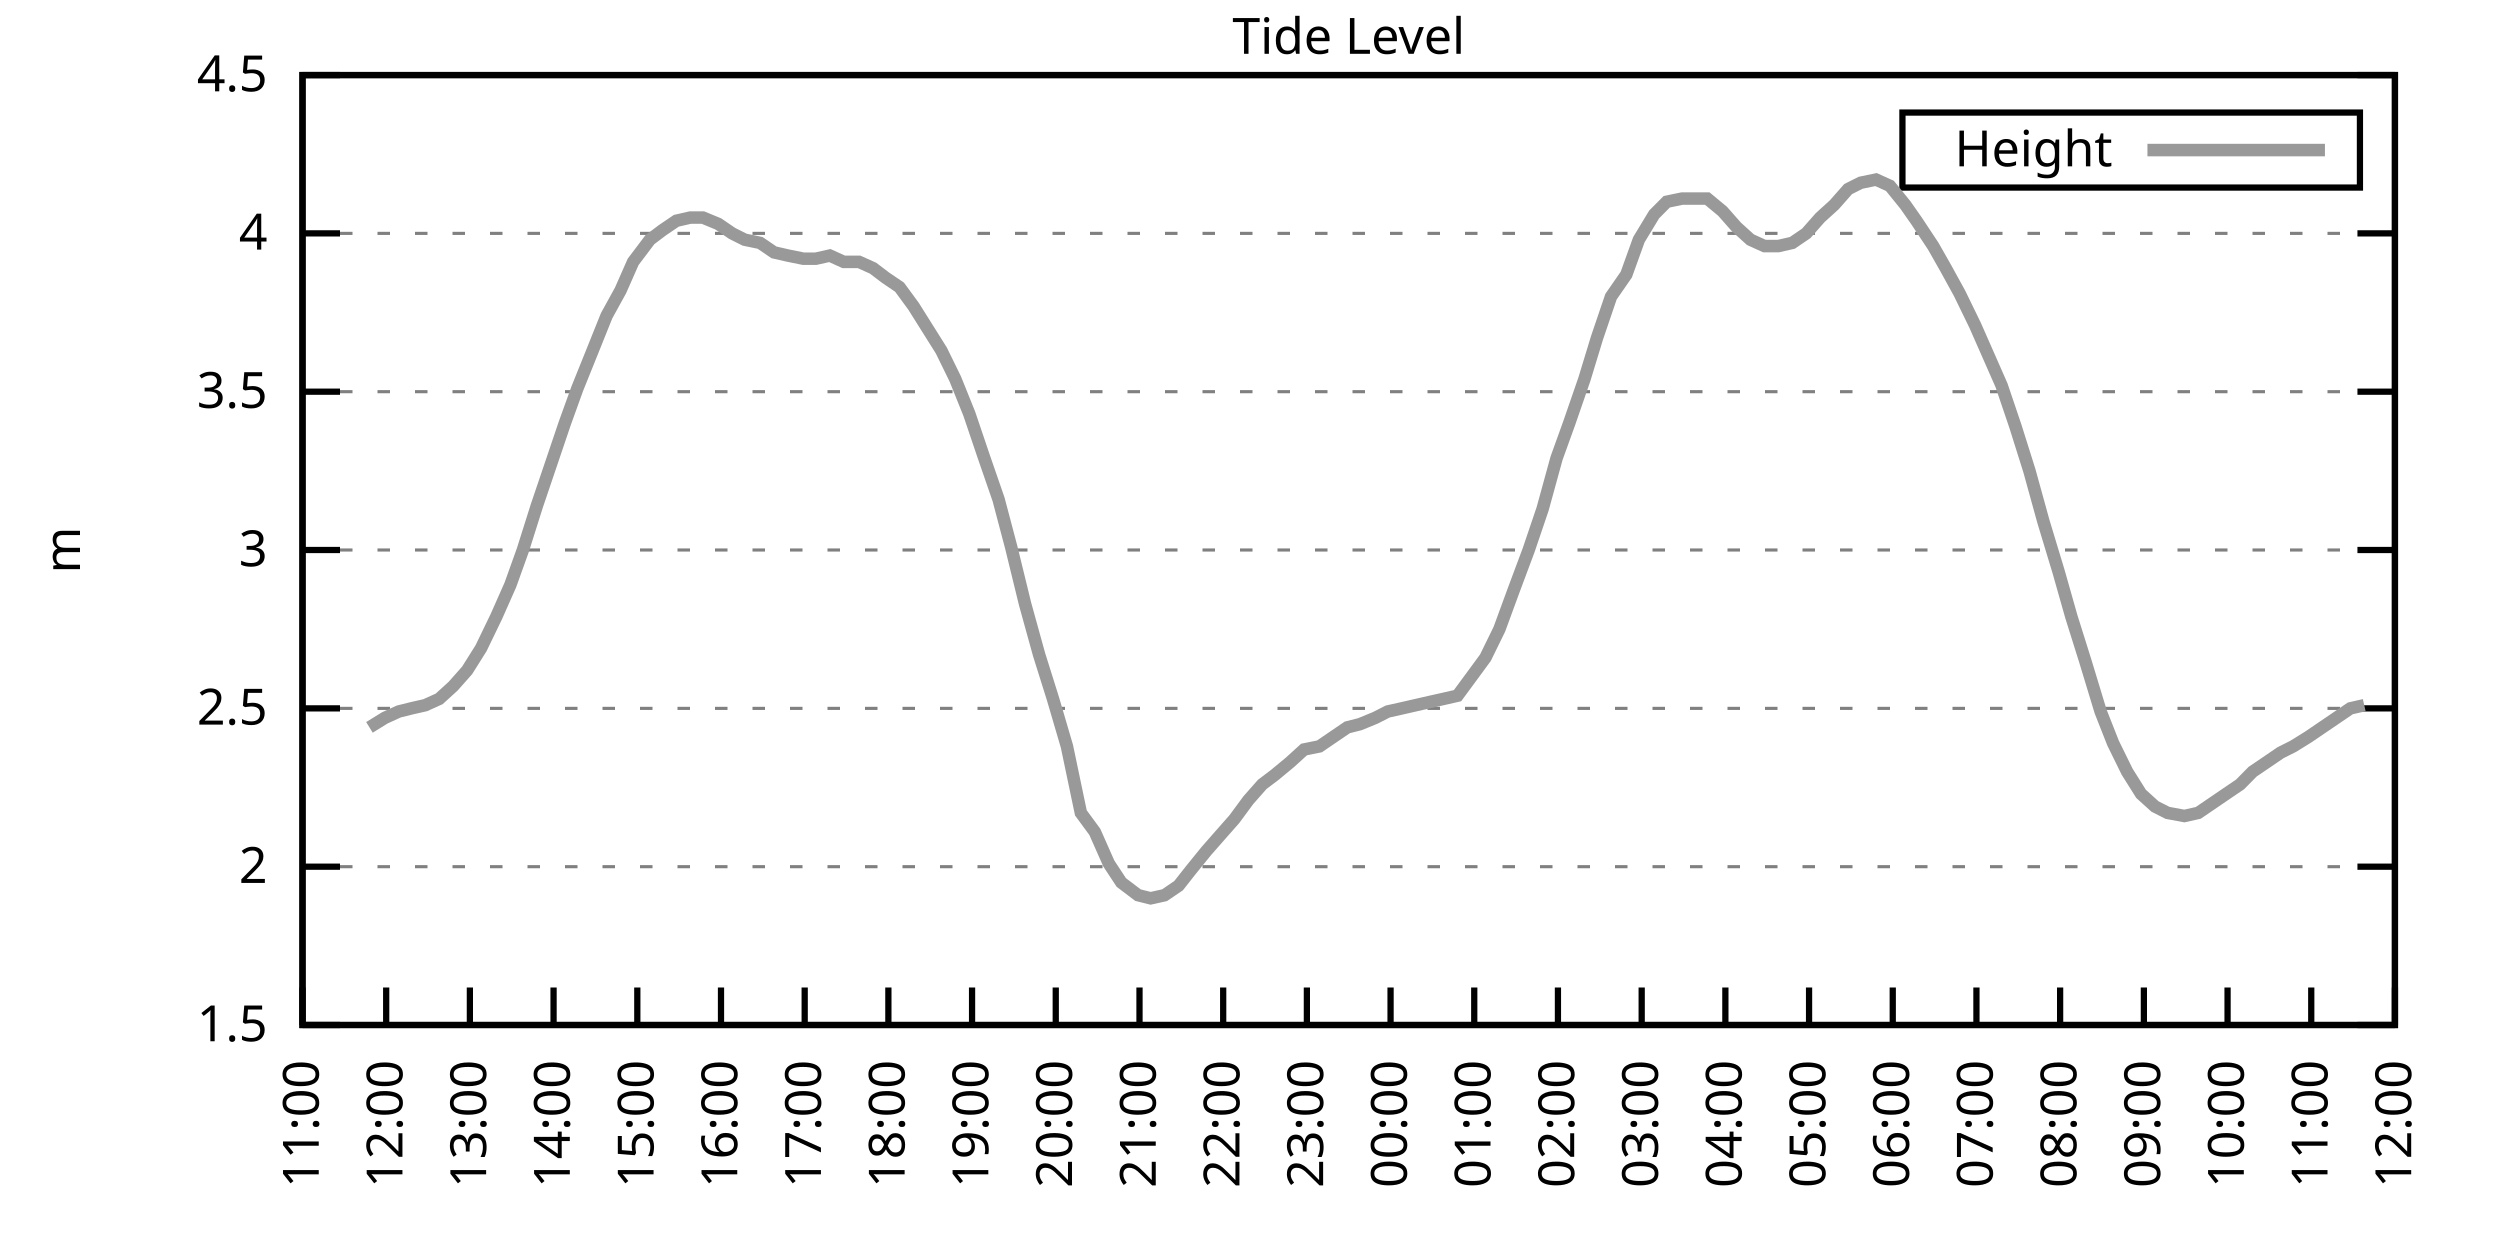
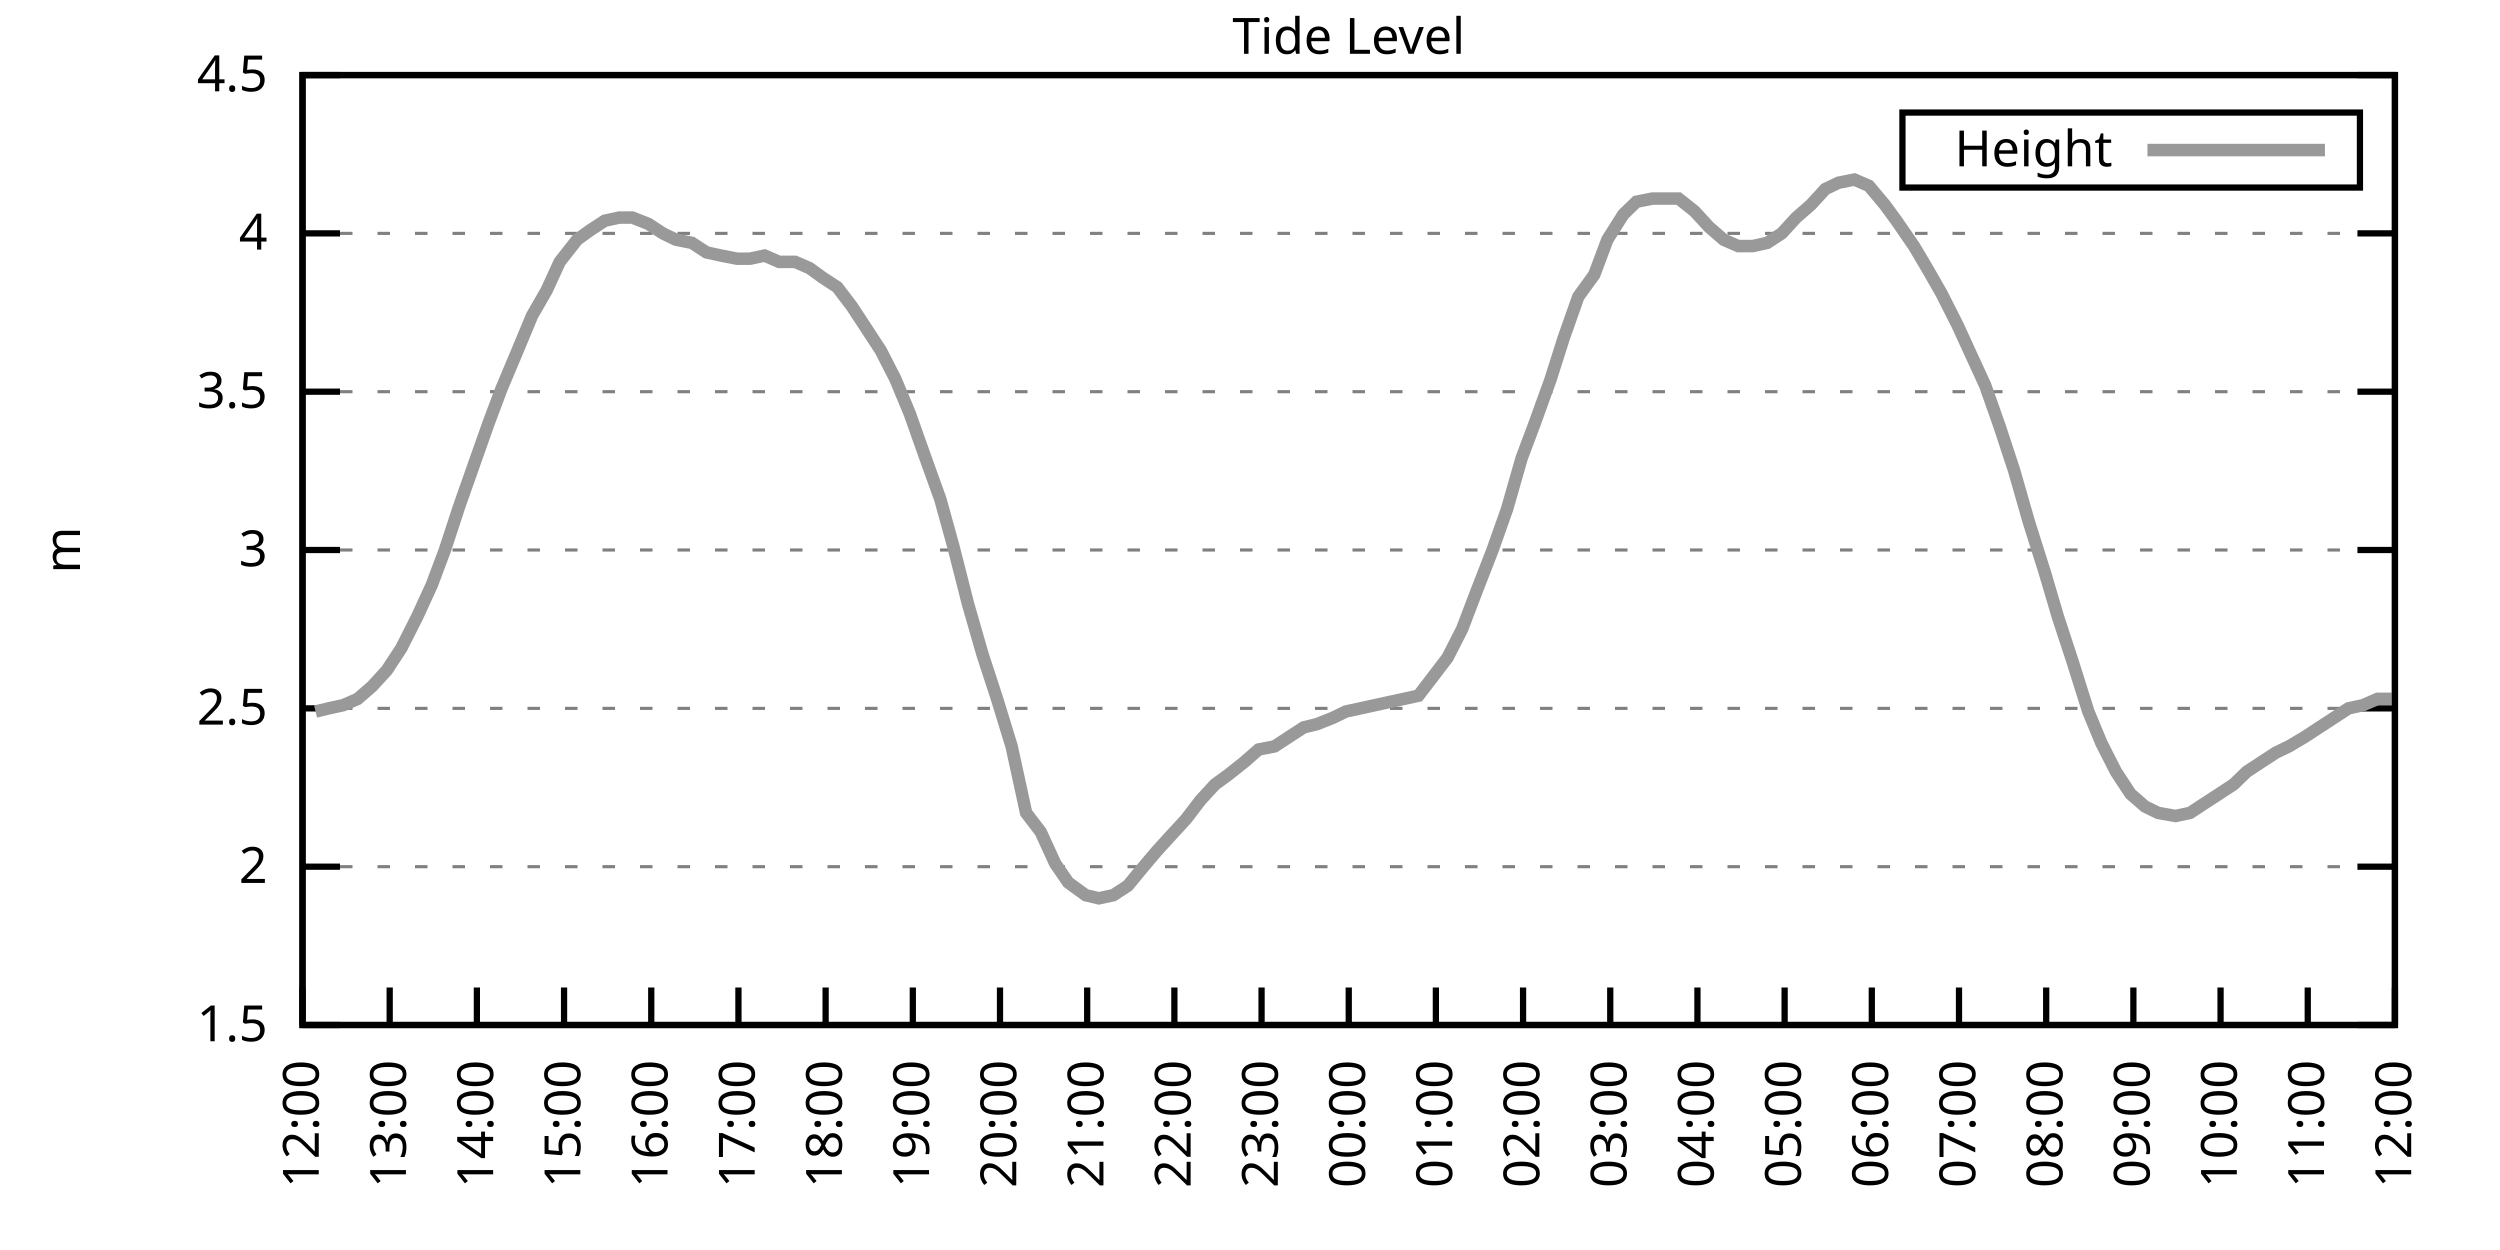
<svg xmlns="http://www.w3.org/2000/svg" xmlns:xlink="http://www.w3.org/1999/xlink" width="400" height="200" viewBox="0 0 400 200">
  <g id="gnuplot_canvas">
    <rect x="0" y="0" width="400" height="200" fill="none" />
    <defs>
      <circle id="gpDot" r="0.5" stroke-width="0.5" stroke="currentColor" />
      <path id="gpPt0" stroke-width="0.333" stroke="currentColor" d="M-1,0 h2 M0,-1 v2" />
      <path id="gpPt1" stroke-width="0.333" stroke="currentColor" d="M-1,-1 L1,1 M1,-1 L-1,1" />
      <path id="gpPt2" stroke-width="0.333" stroke="currentColor" d="M-1,0 L1,0 M0,-1 L0,1 M-1,-1 L1,1 M-1,1 L1,-1" />
      <rect id="gpPt3" stroke-width="0.333" stroke="currentColor" x="-1" y="-1" width="2" height="2" />
      <rect id="gpPt4" stroke-width="0.333" stroke="currentColor" fill="currentColor" x="-1" y="-1" width="2" height="2" />
      <circle id="gpPt5" stroke-width="0.333" stroke="currentColor" cx="0" cy="0" r="1" />
      <use xlink:href="#gpPt5" id="gpPt6" fill="currentColor" stroke="none" />
      <path id="gpPt7" stroke-width="0.333" stroke="currentColor" d="M0,-1.33 L-1.33,0.67 L1.33,0.67 z" />
      <use xlink:href="#gpPt7" id="gpPt8" fill="currentColor" stroke="none" />
      <use xlink:href="#gpPt7" id="gpPt9" stroke="currentColor" transform="rotate(180)" />
      <use xlink:href="#gpPt9" id="gpPt10" fill="currentColor" stroke="none" />
      <use xlink:href="#gpPt3" id="gpPt11" stroke="currentColor" transform="rotate(45)" />
      <use xlink:href="#gpPt11" id="gpPt12" fill="currentColor" stroke="none" />
      <path id="gpPt13" stroke-width="0.333" stroke="currentColor" d="M0,1.330 L1.265,0.411 L0.782,-1.067 L-0.782,-1.076 L-1.265,0.411 z" />
      <use xlink:href="#gpPt13" id="gpPt14" fill="currentColor" stroke="none" />
      <filter id="textbox" filterUnits="objectBoundingBox" x="0" y="0" height="1" width="1">
        <feFlood flood-color="white" flood-opacity="1" result="bgnd" />
        <feComposite in="SourceGraphic" in2="bgnd" operator="atop" />
      </filter>
      <filter id="greybox" filterUnits="objectBoundingBox" x="0" y="0" height="1" width="1">
        <feFlood flood-color="lightgrey" flood-opacity="1" result="grey" />
        <feComposite in="SourceGraphic" in2="grey" operator="atop" />
      </filter>
    </defs>
    <g fill="none" color="white" stroke="currentColor" stroke-width="1.00" stroke-linecap="butt" stroke-linejoin="miter">
</g>
    <g fill="none" color="black" stroke="currentColor" stroke-width="1.00" stroke-linecap="butt" stroke-linejoin="miter">
      <g stroke="none" shape-rendering="crispEdges">
        <polygon fill="rgb(255, 255, 255)" points="48.40,164.00 383.18,164.00 383.18,12.02 48.40,12.02 " />
      </g>
    </g>
    <g fill="none" color="black" stroke="currentColor" stroke-width="1.00" stroke-linecap="butt" stroke-linejoin="miter">
</g>
    <g fill="none" color="black" stroke="black" stroke-width="0.50" stroke-linecap="butt" stroke-linejoin="miter">
</g>
    <g fill="none" color="gray" stroke="currentColor" stroke-width="0.50" stroke-linecap="butt" stroke-linejoin="miter">
      <path stroke="gray" stroke-dasharray="2,4" class="gridline" d="M48.40,164.00 L383.19,164.00  " />
    </g>
    <g fill="none" color="gray" stroke="gray" stroke-width="1.00" stroke-linecap="butt" stroke-linejoin="miter">
</g>
    <g fill="none" color="black" stroke="currentColor" stroke-width="1.00" stroke-linecap="butt" stroke-linejoin="miter">
      <path stroke="black" d="M48.40,164.00 L54.40,164.00 M383.19,164.00 L377.19,164.00  " />
      <g transform="translate(42.80,166.60)" stroke="none" fill="black" font-family="Sans" font-size="8.00" text-anchor="end">
        <text>
          <tspan font-family="Sans"> 1.5</tspan>
        </text>
      </g>
    </g>
    <g fill="none" color="black" stroke="currentColor" stroke-width="1.00" stroke-linecap="butt" stroke-linejoin="miter">
</g>
    <g fill="none" color="black" stroke="black" stroke-width="0.50" stroke-linecap="butt" stroke-linejoin="miter">
</g>
    <g fill="none" color="gray" stroke="currentColor" stroke-width="0.50" stroke-linecap="butt" stroke-linejoin="miter">
      <path stroke="gray" stroke-dasharray="2,4" class="gridline" d="M48.40,138.67 L383.19,138.67  " />
    </g>
    <g fill="none" color="gray" stroke="gray" stroke-width="1.00" stroke-linecap="butt" stroke-linejoin="miter">
</g>
    <g fill="none" color="black" stroke="currentColor" stroke-width="1.00" stroke-linecap="butt" stroke-linejoin="miter">
      <path stroke="black" d="M48.40,138.67 L54.40,138.67 M383.19,138.67 L377.19,138.67  " />
      <g transform="translate(42.80,141.27)" stroke="none" fill="black" font-family="Sans" font-size="8.00" text-anchor="end">
        <text>
          <tspan font-family="Sans"> 2</tspan>
        </text>
      </g>
    </g>
    <g fill="none" color="black" stroke="currentColor" stroke-width="1.00" stroke-linecap="butt" stroke-linejoin="miter">
</g>
    <g fill="none" color="black" stroke="black" stroke-width="0.50" stroke-linecap="butt" stroke-linejoin="miter">
</g>
    <g fill="none" color="gray" stroke="currentColor" stroke-width="0.50" stroke-linecap="butt" stroke-linejoin="miter">
      <path stroke="gray" stroke-dasharray="2,4" class="gridline" d="M48.40,113.34 L383.19,113.34  " />
    </g>
    <g fill="none" color="gray" stroke="gray" stroke-width="1.00" stroke-linecap="butt" stroke-linejoin="miter">
</g>
    <g fill="none" color="black" stroke="currentColor" stroke-width="1.00" stroke-linecap="butt" stroke-linejoin="miter">
      <path stroke="black" d="M48.40,113.34 L54.40,113.34 M383.19,113.34 L377.19,113.34  " />
      <g transform="translate(42.80,115.94)" stroke="none" fill="black" font-family="Sans" font-size="8.00" text-anchor="end">
        <text>
          <tspan font-family="Sans"> 2.5</tspan>
        </text>
      </g>
    </g>
    <g fill="none" color="black" stroke="currentColor" stroke-width="1.00" stroke-linecap="butt" stroke-linejoin="miter">
</g>
    <g fill="none" color="black" stroke="black" stroke-width="0.50" stroke-linecap="butt" stroke-linejoin="miter">
</g>
    <g fill="none" color="gray" stroke="currentColor" stroke-width="0.50" stroke-linecap="butt" stroke-linejoin="miter">
      <path stroke="gray" stroke-dasharray="2,4" class="gridline" d="M48.40,88.00 L383.19,88.00  " />
    </g>
    <g fill="none" color="gray" stroke="gray" stroke-width="1.00" stroke-linecap="butt" stroke-linejoin="miter">
</g>
    <g fill="none" color="black" stroke="currentColor" stroke-width="1.00" stroke-linecap="butt" stroke-linejoin="miter">
      <path stroke="black" d="M48.40,88.00 L54.40,88.00 M383.19,88.00 L377.19,88.00  " />
      <g transform="translate(42.80,90.60)" stroke="none" fill="black" font-family="Sans" font-size="8.00" text-anchor="end">
        <text>
          <tspan font-family="Sans"> 3</tspan>
        </text>
      </g>
    </g>
    <g fill="none" color="black" stroke="currentColor" stroke-width="1.00" stroke-linecap="butt" stroke-linejoin="miter">
</g>
    <g fill="none" color="black" stroke="black" stroke-width="0.50" stroke-linecap="butt" stroke-linejoin="miter">
</g>
    <g fill="none" color="gray" stroke="currentColor" stroke-width="0.50" stroke-linecap="butt" stroke-linejoin="miter">
      <path stroke="gray" stroke-dasharray="2,4" class="gridline" d="M48.40,62.67 L383.19,62.67  " />
    </g>
    <g fill="none" color="gray" stroke="gray" stroke-width="1.00" stroke-linecap="butt" stroke-linejoin="miter">
</g>
    <g fill="none" color="black" stroke="currentColor" stroke-width="1.00" stroke-linecap="butt" stroke-linejoin="miter">
      <path stroke="black" d="M48.40,62.67 L54.40,62.67 M383.19,62.67 L377.19,62.67  " />
      <g transform="translate(42.80,65.27)" stroke="none" fill="black" font-family="Sans" font-size="8.00" text-anchor="end">
        <text>
          <tspan font-family="Sans"> 3.5</tspan>
        </text>
      </g>
    </g>
    <g fill="none" color="black" stroke="currentColor" stroke-width="1.00" stroke-linecap="butt" stroke-linejoin="miter">
</g>
    <g fill="none" color="black" stroke="black" stroke-width="0.50" stroke-linecap="butt" stroke-linejoin="miter">
</g>
    <g fill="none" color="gray" stroke="currentColor" stroke-width="0.50" stroke-linecap="butt" stroke-linejoin="miter">
      <path stroke="gray" stroke-dasharray="2,4" class="gridline" d="M48.40,37.34 L383.19,37.34  " />
    </g>
    <g fill="none" color="gray" stroke="gray" stroke-width="1.00" stroke-linecap="butt" stroke-linejoin="miter">
</g>
    <g fill="none" color="black" stroke="currentColor" stroke-width="1.00" stroke-linecap="butt" stroke-linejoin="miter">
      <path stroke="black" d="M48.40,37.34 L54.40,37.34 M383.19,37.34 L377.19,37.34  " />
      <g transform="translate(42.80,39.94)" stroke="none" fill="black" font-family="Sans" font-size="8.00" text-anchor="end">
        <text>
          <tspan font-family="Sans"> 4</tspan>
        </text>
      </g>
    </g>
    <g fill="none" color="black" stroke="currentColor" stroke-width="1.00" stroke-linecap="butt" stroke-linejoin="miter">
</g>
    <g fill="none" color="black" stroke="black" stroke-width="0.50" stroke-linecap="butt" stroke-linejoin="miter">
</g>
    <g fill="none" color="gray" stroke="currentColor" stroke-width="0.50" stroke-linecap="butt" stroke-linejoin="miter">
      <path stroke="gray" stroke-dasharray="2,4" class="gridline" d="M48.40,12.01 L383.19,12.01  " />
    </g>
    <g fill="none" color="gray" stroke="gray" stroke-width="1.00" stroke-linecap="butt" stroke-linejoin="miter">
</g>
    <g fill="none" color="black" stroke="currentColor" stroke-width="1.00" stroke-linecap="butt" stroke-linejoin="miter">
      <path stroke="black" d="M48.40,12.01 L54.40,12.01 M383.19,12.01 L377.19,12.01  " />
      <g transform="translate(42.80,14.61)" stroke="none" fill="black" font-family="Sans" font-size="8.00" text-anchor="end">
        <text>
          <tspan font-family="Sans"> 4.5</tspan>
        </text>
      </g>
    </g>
    <g fill="none" color="black" stroke="currentColor" stroke-width="1.00" stroke-linecap="butt" stroke-linejoin="miter">
      <path stroke="black" d="M48.40,164.00 L48.40,158.00  " />
      <g transform="translate(51.00,169.60) rotate(270.00)" stroke="none" fill="black" font-family="Sans" font-size="8.00" text-anchor="end">
        <text>
-           <tspan font-family="Sans">11:00</tspan>
-         </text>
-       </g>
-     </g>
-     <g fill="none" color="black" stroke="currentColor" stroke-width="1.00" stroke-linecap="butt" stroke-linejoin="miter">
-       <path stroke="black" d="M61.79,164.00 L61.79,158.00  " />
-       <g transform="translate(64.39,169.60) rotate(270.00)" stroke="none" fill="black" font-family="Sans" font-size="8.00" text-anchor="end">
-         <text>
          <tspan font-family="Sans">12:00</tspan>
        </text>
      </g>
    </g>
    <g fill="none" color="black" stroke="currentColor" stroke-width="1.00" stroke-linecap="butt" stroke-linejoin="miter">
-       <path stroke="black" d="M75.18,164.00 L75.18,158.00  " />
-       <g transform="translate(77.78,169.60) rotate(270.00)" stroke="none" fill="black" font-family="Sans" font-size="8.00" text-anchor="end">
+       <path stroke="black" d="M62.35,164.00 L62.35,158.00  " />
+       <g transform="translate(64.95,169.60) rotate(270.00)" stroke="none" fill="black" font-family="Sans" font-size="8.00" text-anchor="end">
        <text>
          <tspan font-family="Sans">13:00</tspan>
        </text>
      </g>
    </g>
    <g fill="none" color="black" stroke="currentColor" stroke-width="1.00" stroke-linecap="butt" stroke-linejoin="miter">
-       <path stroke="black" d="M88.57,164.00 L88.57,158.00  " />
-       <g transform="translate(91.17,169.60) rotate(270.00)" stroke="none" fill="black" font-family="Sans" font-size="8.00" text-anchor="end">
+       <path stroke="black" d="M76.30,164.00 L76.30,158.00  " />
+       <g transform="translate(78.90,169.60) rotate(270.00)" stroke="none" fill="black" font-family="Sans" font-size="8.00" text-anchor="end">
        <text>
          <tspan font-family="Sans">14:00</tspan>
        </text>
      </g>
    </g>
    <g fill="none" color="black" stroke="currentColor" stroke-width="1.00" stroke-linecap="butt" stroke-linejoin="miter">
-       <path stroke="black" d="M101.97,164.00 L101.97,158.00  " />
-       <g transform="translate(104.57,169.60) rotate(270.00)" stroke="none" fill="black" font-family="Sans" font-size="8.00" text-anchor="end">
+       <path stroke="black" d="M90.25,164.00 L90.25,158.00  " />
+       <g transform="translate(92.85,169.60) rotate(270.00)" stroke="none" fill="black" font-family="Sans" font-size="8.00" text-anchor="end">
        <text>
          <tspan font-family="Sans">15:00</tspan>
        </text>
      </g>
    </g>
    <g fill="none" color="black" stroke="currentColor" stroke-width="1.00" stroke-linecap="butt" stroke-linejoin="miter">
-       <path stroke="black" d="M115.36,164.00 L115.36,158.00  " />
-       <g transform="translate(117.96,169.60) rotate(270.00)" stroke="none" fill="black" font-family="Sans" font-size="8.00" text-anchor="end">
+       <path stroke="black" d="M104.20,164.00 L104.20,158.00  " />
+       <g transform="translate(106.80,169.60) rotate(270.00)" stroke="none" fill="black" font-family="Sans" font-size="8.00" text-anchor="end">
        <text>
          <tspan font-family="Sans">16:00</tspan>
        </text>
      </g>
    </g>
    <g fill="none" color="black" stroke="currentColor" stroke-width="1.00" stroke-linecap="butt" stroke-linejoin="miter">
-       <path stroke="black" d="M128.75,164.00 L128.75,158.00  " />
-       <g transform="translate(131.35,169.60) rotate(270.00)" stroke="none" fill="black" font-family="Sans" font-size="8.00" text-anchor="end">
+       <path stroke="black" d="M118.15,164.00 L118.15,158.00  " />
+       <g transform="translate(120.75,169.60) rotate(270.00)" stroke="none" fill="black" font-family="Sans" font-size="8.00" text-anchor="end">
        <text>
          <tspan font-family="Sans">17:00</tspan>
        </text>
      </g>
    </g>
    <g fill="none" color="black" stroke="currentColor" stroke-width="1.00" stroke-linecap="butt" stroke-linejoin="miter">
-       <path stroke="black" d="M142.14,164.00 L142.14,158.00  " />
-       <g transform="translate(144.74,169.60) rotate(270.00)" stroke="none" fill="black" font-family="Sans" font-size="8.00" text-anchor="end">
+       <path stroke="black" d="M132.10,164.00 L132.10,158.00  " />
+       <g transform="translate(134.70,169.60) rotate(270.00)" stroke="none" fill="black" font-family="Sans" font-size="8.00" text-anchor="end">
        <text>
          <tspan font-family="Sans">18:00</tspan>
        </text>
      </g>
    </g>
    <g fill="none" color="black" stroke="currentColor" stroke-width="1.00" stroke-linecap="butt" stroke-linejoin="miter">
-       <path stroke="black" d="M155.53,164.00 L155.53,158.00  " />
-       <g transform="translate(158.13,169.60) rotate(270.00)" stroke="none" fill="black" font-family="Sans" font-size="8.00" text-anchor="end">
+       <path stroke="black" d="M146.05,164.00 L146.05,158.00  " />
+       <g transform="translate(148.65,169.60) rotate(270.00)" stroke="none" fill="black" font-family="Sans" font-size="8.00" text-anchor="end">
        <text>
          <tspan font-family="Sans">19:00</tspan>
        </text>
      </g>
    </g>
    <g fill="none" color="black" stroke="currentColor" stroke-width="1.00" stroke-linecap="butt" stroke-linejoin="miter">
-       <path stroke="black" d="M168.92,164.00 L168.92,158.00  " />
-       <g transform="translate(171.52,169.60) rotate(270.00)" stroke="none" fill="black" font-family="Sans" font-size="8.00" text-anchor="end">
+       <path stroke="black" d="M160.00,164.00 L160.00,158.00  " />
+       <g transform="translate(162.60,169.60) rotate(270.00)" stroke="none" fill="black" font-family="Sans" font-size="8.00" text-anchor="end">
        <text>
          <tspan font-family="Sans">20:00</tspan>
        </text>
      </g>
    </g>
    <g fill="none" color="black" stroke="currentColor" stroke-width="1.00" stroke-linecap="butt" stroke-linejoin="miter">
-       <path stroke="black" d="M182.32,164.00 L182.32,158.00  " />
-       <g transform="translate(184.92,169.60) rotate(270.00)" stroke="none" fill="black" font-family="Sans" font-size="8.00" text-anchor="end">
+       <path stroke="black" d="M173.95,164.00 L173.95,158.00  " />
+       <g transform="translate(176.55,169.60) rotate(270.00)" stroke="none" fill="black" font-family="Sans" font-size="8.00" text-anchor="end">
        <text>
          <tspan font-family="Sans">21:00</tspan>
        </text>
      </g>
    </g>
    <g fill="none" color="black" stroke="currentColor" stroke-width="1.00" stroke-linecap="butt" stroke-linejoin="miter">
-       <path stroke="black" d="M195.71,164.00 L195.71,158.00  " />
-       <g transform="translate(198.31,169.60) rotate(270.00)" stroke="none" fill="black" font-family="Sans" font-size="8.00" text-anchor="end">
+       <path stroke="black" d="M187.90,164.00 L187.90,158.00  " />
+       <g transform="translate(190.50,169.60) rotate(270.00)" stroke="none" fill="black" font-family="Sans" font-size="8.00" text-anchor="end">
        <text>
          <tspan font-family="Sans">22:00</tspan>
        </text>
      </g>
    </g>
    <g fill="none" color="black" stroke="currentColor" stroke-width="1.00" stroke-linecap="butt" stroke-linejoin="miter">
-       <path stroke="black" d="M209.10,164.00 L209.10,158.00  " />
-       <g transform="translate(211.70,169.60) rotate(270.00)" stroke="none" fill="black" font-family="Sans" font-size="8.00" text-anchor="end">
+       <path stroke="black" d="M201.85,164.00 L201.85,158.00  " />
+       <g transform="translate(204.45,169.60) rotate(270.00)" stroke="none" fill="black" font-family="Sans" font-size="8.00" text-anchor="end">
        <text>
          <tspan font-family="Sans">23:00</tspan>
        </text>
      </g>
    </g>
    <g fill="none" color="black" stroke="currentColor" stroke-width="1.00" stroke-linecap="butt" stroke-linejoin="miter">
-       <path stroke="black" d="M222.49,164.00 L222.49,158.00  " />
-       <g transform="translate(225.09,169.60) rotate(270.00)" stroke="none" fill="black" font-family="Sans" font-size="8.00" text-anchor="end">
+       <path stroke="black" d="M215.80,164.00 L215.80,158.00  " />
+       <g transform="translate(218.40,169.60) rotate(270.00)" stroke="none" fill="black" font-family="Sans" font-size="8.00" text-anchor="end">
        <text>
          <tspan font-family="Sans">00:00</tspan>
        </text>
      </g>
    </g>
    <g fill="none" color="black" stroke="currentColor" stroke-width="1.00" stroke-linecap="butt" stroke-linejoin="miter">
-       <path stroke="black" d="M235.88,164.00 L235.88,158.00  " />
-       <g transform="translate(238.48,169.60) rotate(270.00)" stroke="none" fill="black" font-family="Sans" font-size="8.00" text-anchor="end">
+       <path stroke="black" d="M229.74,164.00 L229.74,158.00  " />
+       <g transform="translate(232.34,169.60) rotate(270.00)" stroke="none" fill="black" font-family="Sans" font-size="8.00" text-anchor="end">
        <text>
          <tspan font-family="Sans">01:00</tspan>
        </text>
      </g>
    </g>
    <g fill="none" color="black" stroke="currentColor" stroke-width="1.00" stroke-linecap="butt" stroke-linejoin="miter">
-       <path stroke="black" d="M249.27,164.00 L249.27,158.00  " />
-       <g transform="translate(251.87,169.60) rotate(270.00)" stroke="none" fill="black" font-family="Sans" font-size="8.00" text-anchor="end">
+       <path stroke="black" d="M243.69,164.00 L243.69,158.00  " />
+       <g transform="translate(246.29,169.60) rotate(270.00)" stroke="none" fill="black" font-family="Sans" font-size="8.00" text-anchor="end">
        <text>
          <tspan font-family="Sans">02:00</tspan>
        </text>
      </g>
    </g>
    <g fill="none" color="black" stroke="currentColor" stroke-width="1.00" stroke-linecap="butt" stroke-linejoin="miter">
-       <path stroke="black" d="M262.67,164.00 L262.67,158.00  " />
-       <g transform="translate(265.27,169.60) rotate(270.00)" stroke="none" fill="black" font-family="Sans" font-size="8.00" text-anchor="end">
+       <path stroke="black" d="M257.64,164.00 L257.64,158.00  " />
+       <g transform="translate(260.24,169.60) rotate(270.00)" stroke="none" fill="black" font-family="Sans" font-size="8.00" text-anchor="end">
        <text>
          <tspan font-family="Sans">03:00</tspan>
        </text>
      </g>
    </g>
    <g fill="none" color="black" stroke="currentColor" stroke-width="1.00" stroke-linecap="butt" stroke-linejoin="miter">
-       <path stroke="black" d="M276.06,164.00 L276.06,158.00  " />
-       <g transform="translate(278.66,169.60) rotate(270.00)" stroke="none" fill="black" font-family="Sans" font-size="8.00" text-anchor="end">
+       <path stroke="black" d="M271.59,164.00 L271.59,158.00  " />
+       <g transform="translate(274.19,169.60) rotate(270.00)" stroke="none" fill="black" font-family="Sans" font-size="8.00" text-anchor="end">
        <text>
          <tspan font-family="Sans">04:00</tspan>
        </text>
      </g>
    </g>
    <g fill="none" color="black" stroke="currentColor" stroke-width="1.00" stroke-linecap="butt" stroke-linejoin="miter">
-       <path stroke="black" d="M289.45,164.00 L289.45,158.00  " />
-       <g transform="translate(292.05,169.60) rotate(270.00)" stroke="none" fill="black" font-family="Sans" font-size="8.00" text-anchor="end">
+       <path stroke="black" d="M285.54,164.00 L285.54,158.00  " />
+       <g transform="translate(288.14,169.60) rotate(270.00)" stroke="none" fill="black" font-family="Sans" font-size="8.00" text-anchor="end">
        <text>
          <tspan font-family="Sans">05:00</tspan>
        </text>
      </g>
    </g>
    <g fill="none" color="black" stroke="currentColor" stroke-width="1.00" stroke-linecap="butt" stroke-linejoin="miter">
-       <path stroke="black" d="M302.84,164.00 L302.84,158.00  " />
-       <g transform="translate(305.44,169.60) rotate(270.00)" stroke="none" fill="black" font-family="Sans" font-size="8.00" text-anchor="end">
+       <path stroke="black" d="M299.49,164.00 L299.49,158.00  " />
+       <g transform="translate(302.09,169.60) rotate(270.00)" stroke="none" fill="black" font-family="Sans" font-size="8.00" text-anchor="end">
        <text>
          <tspan font-family="Sans">06:00</tspan>
        </text>
      </g>
    </g>
    <g fill="none" color="black" stroke="currentColor" stroke-width="1.00" stroke-linecap="butt" stroke-linejoin="miter">
-       <path stroke="black" d="M316.23,164.00 L316.23,158.00  " />
-       <g transform="translate(318.83,169.60) rotate(270.00)" stroke="none" fill="black" font-family="Sans" font-size="8.00" text-anchor="end">
+       <path stroke="black" d="M313.44,164.00 L313.44,158.00  " />
+       <g transform="translate(316.04,169.60) rotate(270.00)" stroke="none" fill="black" font-family="Sans" font-size="8.00" text-anchor="end">
        <text>
          <tspan font-family="Sans">07:00</tspan>
        </text>
      </g>
    </g>
    <g fill="none" color="black" stroke="currentColor" stroke-width="1.00" stroke-linecap="butt" stroke-linejoin="miter">
-       <path stroke="black" d="M329.62,164.00 L329.62,158.00  " />
-       <g transform="translate(332.22,169.60) rotate(270.00)" stroke="none" fill="black" font-family="Sans" font-size="8.00" text-anchor="end">
+       <path stroke="black" d="M327.39,164.00 L327.39,158.00  " />
+       <g transform="translate(329.99,169.60) rotate(270.00)" stroke="none" fill="black" font-family="Sans" font-size="8.00" text-anchor="end">
        <text>
          <tspan font-family="Sans">08:00</tspan>
        </text>
      </g>
    </g>
    <g fill="none" color="black" stroke="currentColor" stroke-width="1.00" stroke-linecap="butt" stroke-linejoin="miter">
-       <path stroke="black" d="M343.02,164.00 L343.02,158.00  " />
-       <g transform="translate(345.62,169.60) rotate(270.00)" stroke="none" fill="black" font-family="Sans" font-size="8.00" text-anchor="end">
+       <path stroke="black" d="M341.34,164.00 L341.34,158.00  " />
+       <g transform="translate(343.94,169.60) rotate(270.00)" stroke="none" fill="black" font-family="Sans" font-size="8.00" text-anchor="end">
        <text>
          <tspan font-family="Sans">09:00</tspan>
        </text>
      </g>
    </g>
    <g fill="none" color="black" stroke="currentColor" stroke-width="1.00" stroke-linecap="butt" stroke-linejoin="miter">
-       <path stroke="black" d="M356.41,164.00 L356.41,158.00  " />
-       <g transform="translate(359.01,169.60) rotate(270.00)" stroke="none" fill="black" font-family="Sans" font-size="8.00" text-anchor="end">
+       <path stroke="black" d="M355.29,164.00 L355.29,158.00  " />
+       <g transform="translate(357.89,169.60) rotate(270.00)" stroke="none" fill="black" font-family="Sans" font-size="8.00" text-anchor="end">
        <text>
          <tspan font-family="Sans">10:00</tspan>
        </text>
      </g>
    </g>
    <g fill="none" color="black" stroke="currentColor" stroke-width="1.00" stroke-linecap="butt" stroke-linejoin="miter">
-       <path stroke="black" d="M369.80,164.00 L369.80,158.00  " />
-       <g transform="translate(372.40,169.60) rotate(270.00)" stroke="none" fill="black" font-family="Sans" font-size="8.00" text-anchor="end">
+       <path stroke="black" d="M369.24,164.00 L369.24,158.00  " />
+       <g transform="translate(371.84,169.60) rotate(270.00)" stroke="none" fill="black" font-family="Sans" font-size="8.00" text-anchor="end">
        <text>
          <tspan font-family="Sans">11:00</tspan>
        </text>
      </g>
    </g>
    <g fill="none" color="black" stroke="currentColor" stroke-width="1.00" stroke-linecap="butt" stroke-linejoin="miter">
      <path stroke="black" d="M383.19,164.00 L383.19,158.00  " />
      <g transform="translate(385.79,169.60) rotate(270.00)" stroke="none" fill="black" font-family="Sans" font-size="8.00" text-anchor="end">
        <text>
          <tspan font-family="Sans">12:00</tspan>
        </text>
      </g>
    </g>
    <g fill="none" color="black" stroke="currentColor" stroke-width="1.00" stroke-linecap="butt" stroke-linejoin="miter">
</g>
    <g fill="none" color="black" stroke="currentColor" stroke-width="1.00" stroke-linecap="butt" stroke-linejoin="miter">
      <path stroke="black" d="M48.40,12.01 L48.40,164.00 L383.19,164.00 L383.19,12.01 L48.40,12.01 Z  " />
    </g>
    <g fill="none" color="black" stroke="currentColor" stroke-width="1.00" stroke-linecap="butt" stroke-linejoin="miter">
</g>
    <g fill="none" color="black" stroke="currentColor" stroke-width="1.00" stroke-linecap="butt" stroke-linejoin="miter">
      <path stroke="black" d="M304.39,30.01 L304.39,18.01 L377.59,18.01 L377.59,30.01 L304.39,30.01 Z  " />
    </g>
    <g id="Tide_level_plot_1">
      <g fill="none" color="white" stroke="black" stroke-width="2.00" stroke-linecap="butt" stroke-linejoin="miter">
</g>
      <g fill="none" color="black" stroke="currentColor" stroke-width="2.00" stroke-linecap="butt" stroke-linejoin="miter">
        <g transform="translate(337.99,26.61)" stroke="none" fill="black" font-family="Sans" font-size="8.00" text-anchor="end">
          <text>
            <tspan font-family="Sans">Height</tspan>
          </text>
        </g>
      </g>
      <g fill="none" color="black" stroke="currentColor" stroke-width="2.00" stroke-linecap="butt" stroke-linejoin="miter">
-         <path stroke="rgb(153, 153, 153)" d="M343.59,24.01 L371.99,24.01 M59.11,116.38 L61.57,114.86 L63.80,113.84 L65.81,113.34 L68.04,112.83 L70.27,111.82   L72.50,109.79 L74.74,107.26 L76.97,103.71 L79.42,98.64 L81.66,93.58 L83.66,88.00 L85.90,80.91 L88.13,74.33   L90.36,67.74 L92.37,62.17 L94.82,56.09 L97.06,50.51 L99.29,46.46 L101.30,41.90 L103.98,38.35 L105.98,36.84   L108.22,35.32 L110.45,34.81 L112.46,34.81 L114.91,35.82 L117.14,37.34 L119.15,38.35 L121.61,38.86 L123.84,40.38   L126.07,40.89 L128.53,41.39 L130.54,41.39 L132.77,40.89 L135.00,41.90 L137.45,41.90 L139.69,42.91 L141.69,44.43   L143.93,45.95 L146.16,48.99 L148.39,52.54 L150.62,56.09 L152.85,60.65 L155.09,66.22 L157.32,72.81 L159.77,79.90   L161.78,87.50 L164.01,96.62 L166.25,104.72 L168.48,111.82 L170.71,119.42 L172.94,130.06 L175.17,133.10 L177.41,138.16   L179.41,141.20 L182.09,143.23 L184.10,143.73 L186.33,143.23 L188.57,141.71 L190.57,139.17 L193.03,136.14 L195.26,133.60   L197.49,131.07 L199.73,128.03 L201.96,125.50 L203.97,123.98 L206.42,121.95 L208.65,119.92 L211.11,119.42 L213.34,117.90   L215.57,116.38 L217.58,115.87 L220.04,114.86 L222.04,113.84 L224.28,113.34 L226.51,112.83 L228.74,112.32 L230.97,111.82   L233.20,111.31 L235.44,108.27 L237.67,105.23 L239.90,100.67 L242.13,94.59 L244.59,88.00 L246.82,81.42 L249.05,73.31   L251.06,67.74 L253.51,60.65 L255.52,54.06 L257.76,47.47 L260.21,43.93 L262.22,38.35 L264.67,34.30 L266.68,32.28   L269.14,31.77 L271.15,31.77 L273.16,31.77 L275.61,33.80 L277.84,36.33 L280.07,38.35 L282.31,39.37 L284.54,39.37   L286.77,38.86 L289.00,37.34 L291.23,34.81 L293.47,32.78 L295.70,30.25 L297.71,29.24 L300.16,28.73 L302.39,29.74   L304.85,32.78 L306.63,35.32 L309.31,39.37 L311.32,42.91 L313.55,46.97 L316.01,52.03 L318.02,56.59 L320.25,61.66   L322.48,68.25 L324.71,75.34 L326.95,83.45 L329.40,91.55 L331.41,98.64 L333.64,105.74 L336.10,113.84 L338.10,118.91   L340.34,123.47 L342.57,127.02 L344.80,129.04 L346.81,130.06 L349.49,130.56 L351.72,130.06 L353.95,128.54 L356.18,127.02   L358.42,125.50 L360.42,123.47 L362.66,121.95 L364.89,120.43 L366.90,119.42 L369.35,117.90 L371.58,116.38 L373.82,114.86   L376.05,113.34 L378.28,112.83  " />
+         <path stroke="rgb(153, 153, 153)" d="M343.59,24.01 L371.99,24.01 M50.49,113.84 L52.58,113.34 L54.91,112.83 L57.23,111.82 L59.56,109.79 L61.88,107.26   L64.21,103.71 L66.77,98.64 L69.09,93.58 L71.18,88.00 L73.51,80.91 L75.83,74.33 L78.16,67.74 L80.25,62.17   L82.81,56.09 L85.13,50.51 L87.46,46.46 L89.55,41.90 L92.34,38.35 L94.43,36.84 L96.76,35.32 L99.08,34.81   L101.18,34.81 L103.73,35.82 L106.06,37.34 L108.15,38.35 L110.71,38.86 L113.03,40.38 L115.36,40.89 L117.92,41.39   L120.01,41.39 L122.33,40.89 L124.66,41.90 L127.22,41.90 L129.54,42.91 L131.63,44.43 L133.96,45.95 L136.28,48.99   L138.61,52.54 L140.93,56.09 L143.26,60.65 L145.58,66.22 L147.91,72.81 L150.46,79.90 L152.56,87.50 L154.88,96.62   L157.21,104.72 L159.53,111.82 L161.86,119.42 L164.18,130.06 L166.51,133.10 L168.83,138.16 L170.92,141.20 L173.71,143.23   L175.81,143.73 L178.13,143.23 L180.46,141.71 L182.55,139.17 L185.11,136.14 L187.43,133.60 L189.76,131.07 L192.08,128.03   L194.41,125.50 L196.50,123.98 L199.06,121.95 L201.38,119.92 L203.94,119.42 L206.26,117.90 L208.59,116.38 L210.68,115.87   L213.24,114.86 L215.33,113.84 L217.65,113.34 L219.98,112.83 L222.30,112.32 L224.63,111.82 L226.95,111.31 L229.28,108.27   L231.60,105.23 L233.93,100.67 L236.25,94.59 L238.81,88.00 L241.14,81.42 L243.46,73.31 L245.55,67.74 L248.11,60.65   L250.20,54.06 L252.53,47.47 L255.09,43.93 L257.18,38.35 L259.74,34.30 L261.83,32.28 L264.39,31.77 L266.48,31.77   L268.57,31.77 L271.13,33.80 L273.45,36.33 L275.78,38.35 L278.10,39.37 L280.43,39.37 L282.75,38.86 L285.08,37.34   L287.40,34.81 L289.73,32.78 L292.05,30.25 L294.15,29.24 L296.70,28.73 L299.03,29.74 L301.58,32.78 L303.44,35.32   L306.23,39.37 L308.33,42.91 L310.65,46.97 L313.21,52.03 L315.30,56.59 L317.63,61.66 L319.95,68.25 L322.28,75.34   L324.60,83.45 L327.16,91.55 L329.25,98.64 L331.58,105.74 L334.13,113.84 L336.23,118.91 L338.55,123.47 L340.88,127.02   L343.20,129.04 L345.29,130.06 L348.08,130.56 L350.41,130.06 L352.73,128.54 L355.06,127.02 L357.38,125.50 L359.48,123.47   L361.80,121.95 L364.13,120.43 L366.22,119.42 L368.78,117.90 L371.10,116.38 L373.43,114.86 L375.75,113.34 L378.08,112.83   L380.40,111.82 L382.73,111.82  " />
      </g>
    </g>
    <g fill="none" color="black" stroke="currentColor" stroke-width="2.00" stroke-linecap="butt" stroke-linejoin="miter">
</g>
    <g fill="none" color="black" stroke="black" stroke-width="1.00" stroke-linecap="butt" stroke-linejoin="miter">
</g>
    <g fill="none" color="black" stroke="currentColor" stroke-width="1.00" stroke-linecap="butt" stroke-linejoin="miter">
      <path stroke="black" d="M48.40,12.01 L48.40,164.00 L383.19,164.00 L383.19,12.01 L48.40,12.01 Z  " />
      <g transform="translate(12.80,88.01) rotate(270.00)" stroke="none" fill="black" font-family="Sans" font-size="8.00" text-anchor="middle">
        <text>
          <tspan font-family="Sans">m</tspan>
        </text>
      </g>
    </g>
    <g fill="none" color="black" stroke="currentColor" stroke-width="1.00" stroke-linecap="butt" stroke-linejoin="miter">
</g>
    <g fill="none" color="black" stroke="currentColor" stroke-width="1.00" stroke-linecap="butt" stroke-linejoin="miter">
      <g transform="translate(215.79,8.61)" stroke="none" fill="black" font-family="Sans" font-size="8.00" text-anchor="middle">
        <text>
          <tspan font-family="Sans">Tide Level</tspan>
        </text>
      </g>
    </g>
    <g fill="none" color="black" stroke="currentColor" stroke-width="1.00" stroke-linecap="butt" stroke-linejoin="miter">
</g>
  </g>
</svg>
